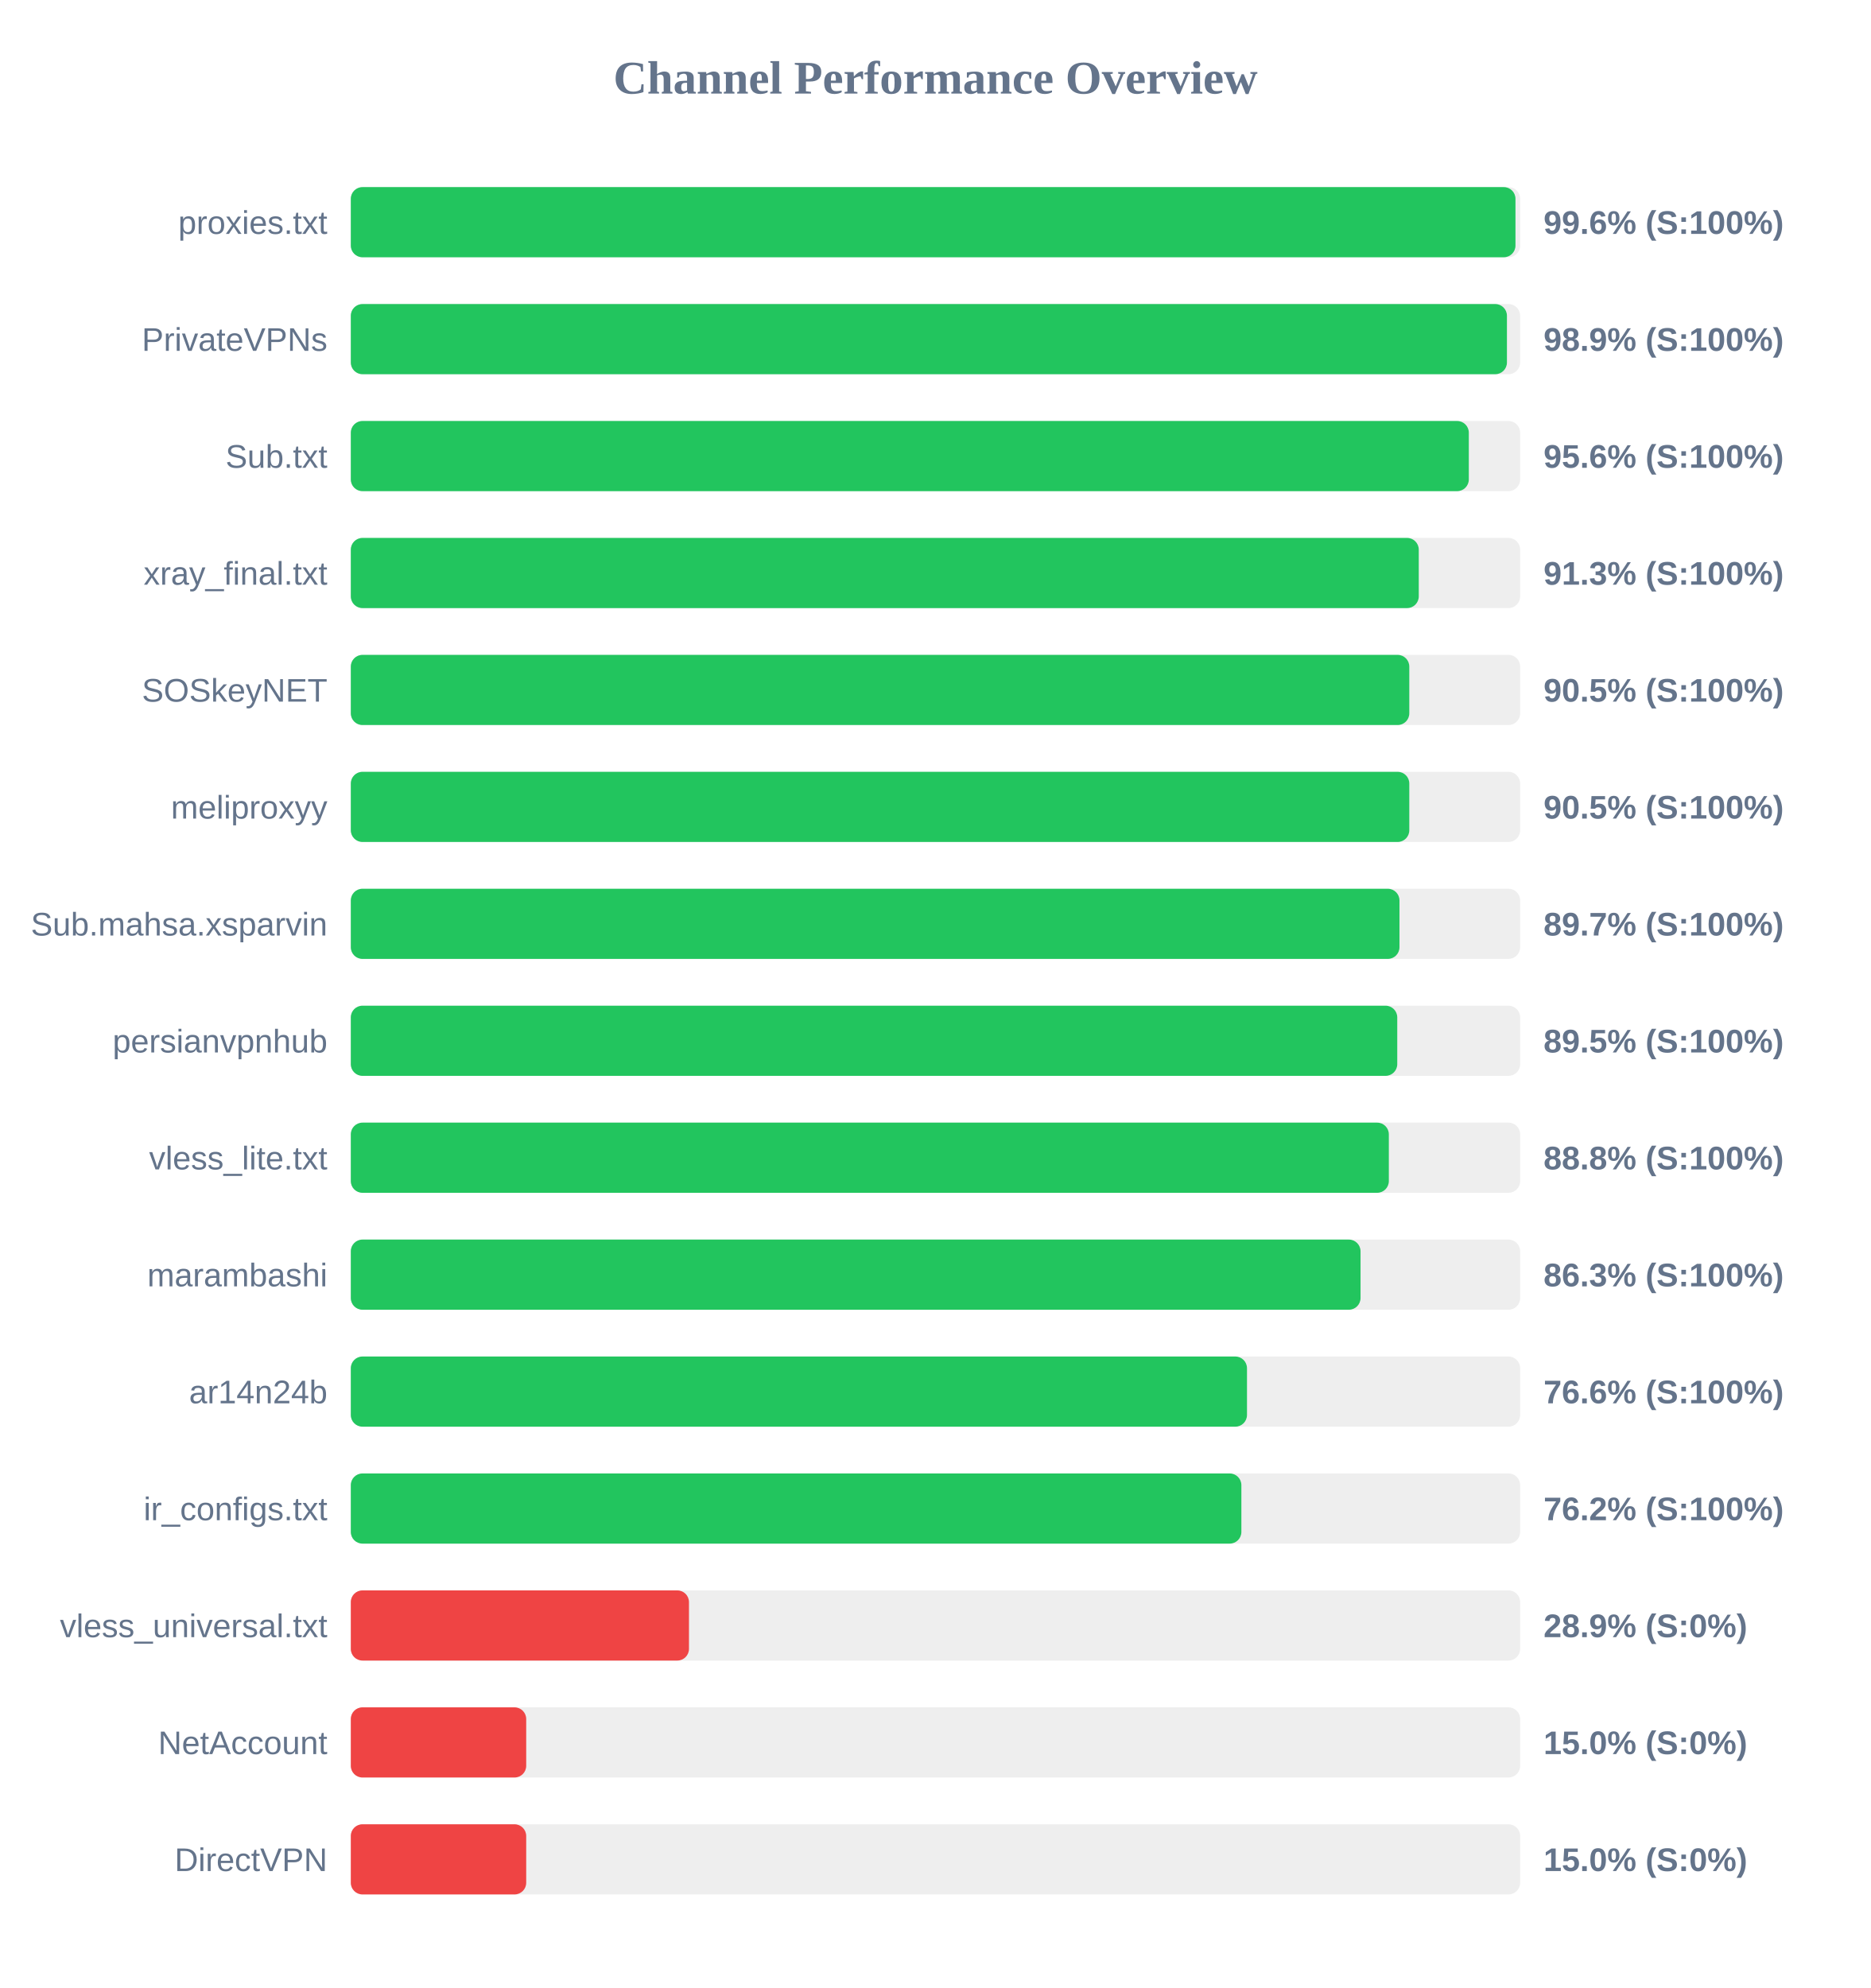
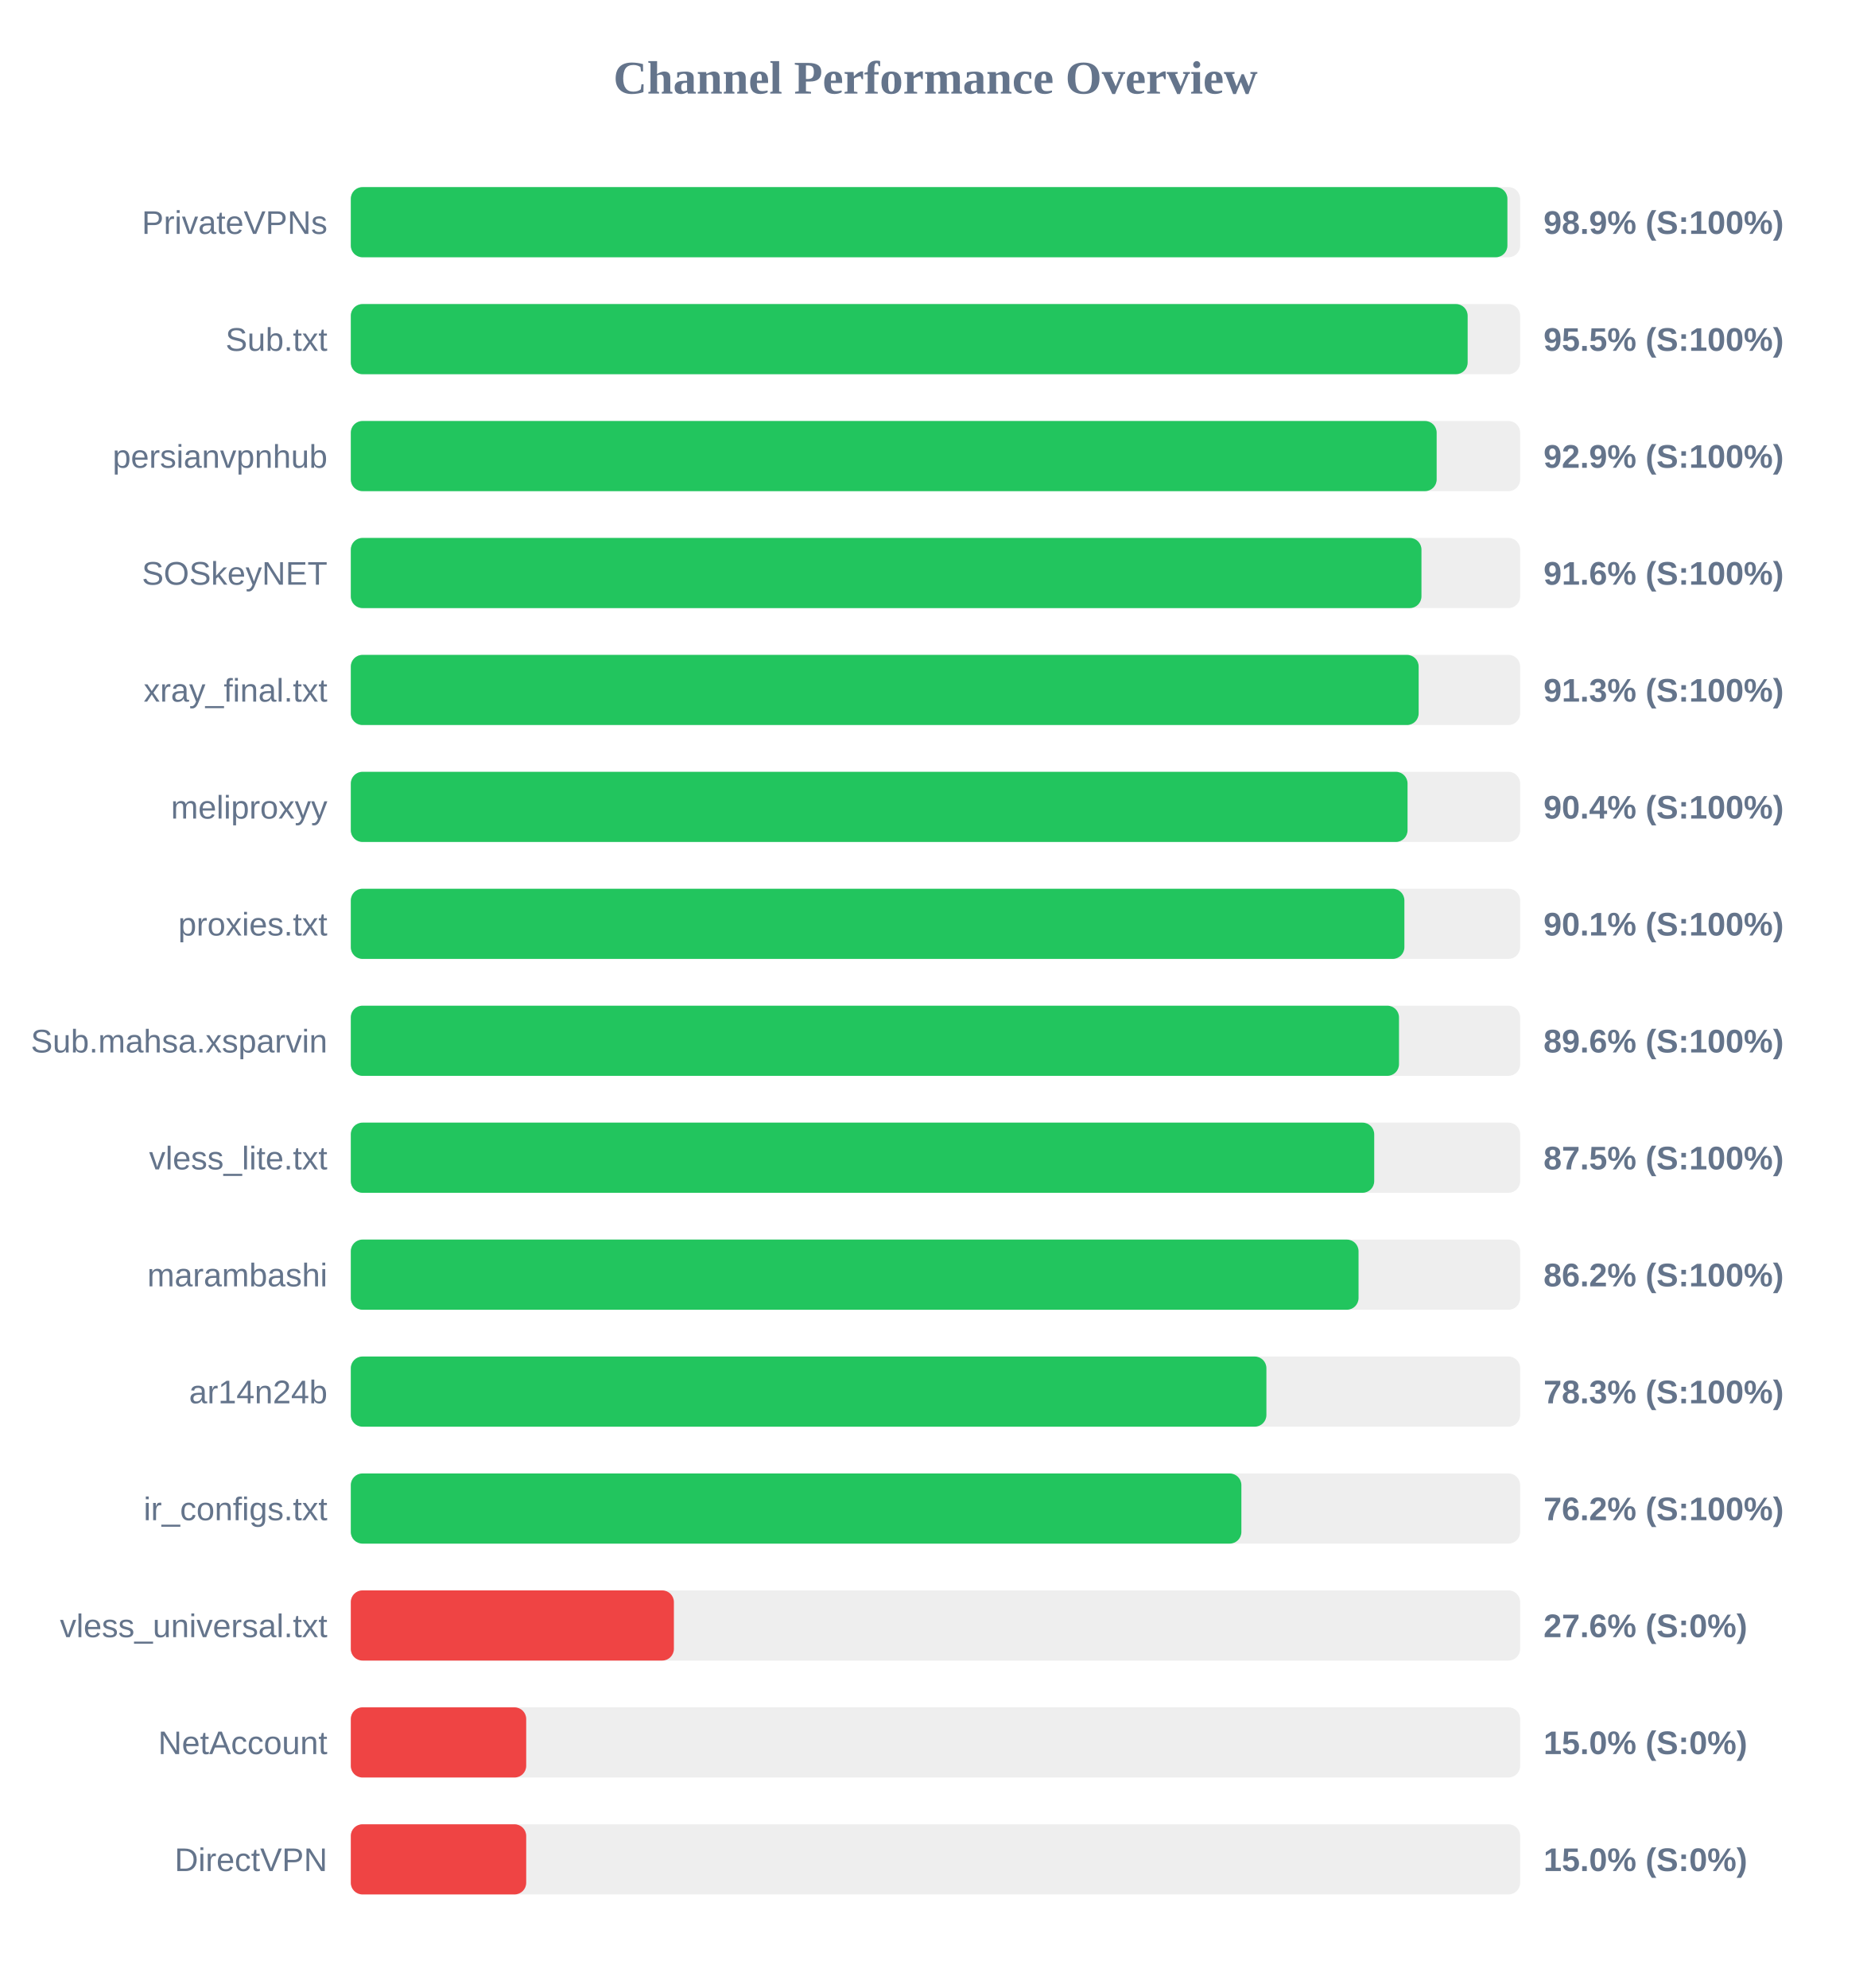
<svg xmlns="http://www.w3.org/2000/svg" width="800" height="850" version="1.1">
  <style>
        .row { font: 14px Arial; fill: #64748b; }
        .score { font: bold 14px Arial; fill: #64748b; }
    </style>
  <text x="400" y="40" text-anchor="middle" font-size="20px" font-weight="bold" fill="#64748b">Channel Performance Overview</text>
  <rect x="150" y="80" width="500" height="30" fill="#eee" rx="5" />
-   <rect x="150" y="80" width="498.0" height="30" fill="#22c55e" rx="5" />
-   <text x="140" y="100" text-anchor="end" class="row">proxies.txt</text>
-   <text x="660" y="100" text-anchor="start" class="score">99.6% (S:100%)</text>
+   <rect x="150" y="80" width="494.55" height="30" fill="#22c55e" rx="5" />
+   <text x="140" y="100" text-anchor="end" class="row">PrivateVPNs</text>
+   <text x="660" y="100" text-anchor="start" class="score">98.9% (S:100%)</text>
  <rect x="150" y="130" width="500" height="30" fill="#eee" rx="5" />
-   <rect x="150" y="130" width="494.35" height="30" fill="#22c55e" rx="5" />
-   <text x="140" y="150" text-anchor="end" class="row">PrivateVPNs</text>
-   <text x="660" y="150" text-anchor="start" class="score">98.9% (S:100%)</text>
+   <rect x="150" y="130" width="477.55" height="30" fill="#22c55e" rx="5" />
+   <text x="140" y="150" text-anchor="end" class="row">Sub.txt</text>
+   <text x="660" y="150" text-anchor="start" class="score">95.5% (S:100%)</text>
  <rect x="150" y="180" width="500" height="30" fill="#eee" rx="5" />
-   <rect x="150" y="180" width="478.05" height="30" fill="#22c55e" rx="5" />
-   <text x="140" y="200" text-anchor="end" class="row">Sub.txt</text>
-   <text x="660" y="200" text-anchor="start" class="score">95.6% (S:100%)</text>
+   <rect x="150" y="180" width="464.3" height="30" fill="#22c55e" rx="5" />
+   <text x="140" y="200" text-anchor="end" class="row">persianvpnhub</text>
+   <text x="660" y="200" text-anchor="start" class="score">92.9% (S:100%)</text>
  <rect x="150" y="230" width="500" height="30" fill="#eee" rx="5" />
-   <rect x="150" y="230" width="456.65" height="30" fill="#22c55e" rx="5" />
-   <text x="140" y="250" text-anchor="end" class="row">xray_final.txt</text>
-   <text x="660" y="250" text-anchor="start" class="score">91.3% (S:100%)</text>
+   <rect x="150" y="230" width="457.8" height="30" fill="#22c55e" rx="5" />
+   <text x="140" y="250" text-anchor="end" class="row">SOSkeyNET</text>
+   <text x="660" y="250" text-anchor="start" class="score">91.6% (S:100%)</text>
  <rect x="150" y="280" width="500" height="30" fill="#eee" rx="5" />
-   <rect x="150" y="280" width="452.6" height="30" fill="#22c55e" rx="5" />
-   <text x="140" y="300" text-anchor="end" class="row">SOSkeyNET</text>
-   <text x="660" y="300" text-anchor="start" class="score">90.5% (S:100%)</text>
+   <rect x="150" y="280" width="456.6" height="30" fill="#22c55e" rx="5" />
+   <text x="140" y="300" text-anchor="end" class="row">xray_final.txt</text>
+   <text x="660" y="300" text-anchor="start" class="score">91.3% (S:100%)</text>
  <rect x="150" y="330" width="500" height="30" fill="#eee" rx="5" />
-   <rect x="150" y="330" width="452.6" height="30" fill="#22c55e" rx="5" />
+   <rect x="150" y="330" width="451.85" height="30" fill="#22c55e" rx="5" />
  <text x="140" y="350" text-anchor="end" class="row">meliproxyy</text>
-   <text x="660" y="350" text-anchor="start" class="score">90.5% (S:100%)</text>
+   <text x="660" y="350" text-anchor="start" class="score">90.4% (S:100%)</text>
  <rect x="150" y="380" width="500" height="30" fill="#eee" rx="5" />
-   <rect x="150" y="380" width="448.4" height="30" fill="#22c55e" rx="5" />
-   <text x="140" y="400" text-anchor="end" class="row">Sub.mahsa.xsparvin</text>
-   <text x="660" y="400" text-anchor="start" class="score">89.7% (S:100%)</text>
+   <rect x="150" y="380" width="450.5" height="30" fill="#22c55e" rx="5" />
+   <text x="140" y="400" text-anchor="end" class="row">proxies.txt</text>
+   <text x="660" y="400" text-anchor="start" class="score">90.1% (S:100%)</text>
  <rect x="150" y="430" width="500" height="30" fill="#eee" rx="5" />
-   <rect x="150" y="430" width="447.45" height="30" fill="#22c55e" rx="5" />
-   <text x="140" y="450" text-anchor="end" class="row">persianvpnhub</text>
-   <text x="660" y="450" text-anchor="start" class="score">89.5% (S:100%)</text>
+   <rect x="150" y="430" width="448.2" height="30" fill="#22c55e" rx="5" />
+   <text x="140" y="450" text-anchor="end" class="row">Sub.mahsa.xsparvin</text>
+   <text x="660" y="450" text-anchor="start" class="score">89.6% (S:100%)</text>
  <rect x="150" y="480" width="500" height="30" fill="#eee" rx="5" />
-   <rect x="150" y="480" width="443.85" height="30" fill="#22c55e" rx="5" />
+   <rect x="150" y="480" width="437.6" height="30" fill="#22c55e" rx="5" />
  <text x="140" y="500" text-anchor="end" class="row">vless_lite.txt</text>
-   <text x="660" y="500" text-anchor="start" class="score">88.8% (S:100%)</text>
+   <text x="660" y="500" text-anchor="start" class="score">87.5% (S:100%)</text>
  <rect x="150" y="530" width="500" height="30" fill="#eee" rx="5" />
-   <rect x="150" y="530" width="431.75" height="30" fill="#22c55e" rx="5" />
+   <rect x="150" y="530" width="430.9" height="30" fill="#22c55e" rx="5" />
  <text x="140" y="550" text-anchor="end" class="row">marambashi</text>
-   <text x="660" y="550" text-anchor="start" class="score">86.3% (S:100%)</text>
+   <text x="660" y="550" text-anchor="start" class="score">86.2% (S:100%)</text>
  <rect x="150" y="580" width="500" height="30" fill="#eee" rx="5" />
-   <rect x="150" y="580" width="383.2" height="30" fill="#22c55e" rx="5" />
+   <rect x="150" y="580" width="391.5" height="30" fill="#22c55e" rx="5" />
  <text x="140" y="600" text-anchor="end" class="row">ar14n24b</text>
-   <text x="660" y="600" text-anchor="start" class="score">76.6% (S:100%)</text>
+   <text x="660" y="600" text-anchor="start" class="score">78.3% (S:100%)</text>
  <rect x="150" y="630" width="500" height="30" fill="#eee" rx="5" />
  <rect x="150" y="630" width="380.8" height="30" fill="#22c55e" rx="5" />
  <text x="140" y="650" text-anchor="end" class="row">ir_configs.txt</text>
  <text x="660" y="650" text-anchor="start" class="score">76.2% (S:100%)</text>
  <rect x="150" y="680" width="500" height="30" fill="#eee" rx="5" />
-   <rect x="150" y="680" width="144.6" height="30" fill="#ef4444" rx="5" />
+   <rect x="150" y="680" width="138.15" height="30" fill="#ef4444" rx="5" />
  <text x="140" y="700" text-anchor="end" class="row">vless_universal.txt</text>
-   <text x="660" y="700" text-anchor="start" class="score">28.9% (S:0%)</text>
+   <text x="660" y="700" text-anchor="start" class="score">27.6% (S:0%)</text>
  <rect x="150" y="730" width="500" height="30" fill="#eee" rx="5" />
  <rect x="150" y="730" width="75.0" height="30" fill="#ef4444" rx="5" />
  <text x="140" y="750" text-anchor="end" class="row">NetAccount</text>
  <text x="660" y="750" text-anchor="start" class="score">15.0% (S:0%)</text>
  <rect x="150" y="780" width="500" height="30" fill="#eee" rx="5" />
  <rect x="150" y="780" width="75.0" height="30" fill="#ef4444" rx="5" />
  <text x="140" y="800" text-anchor="end" class="row">DirectVPN</text>
  <text x="660" y="800" text-anchor="start" class="score">15.0% (S:0%)</text>
</svg>
